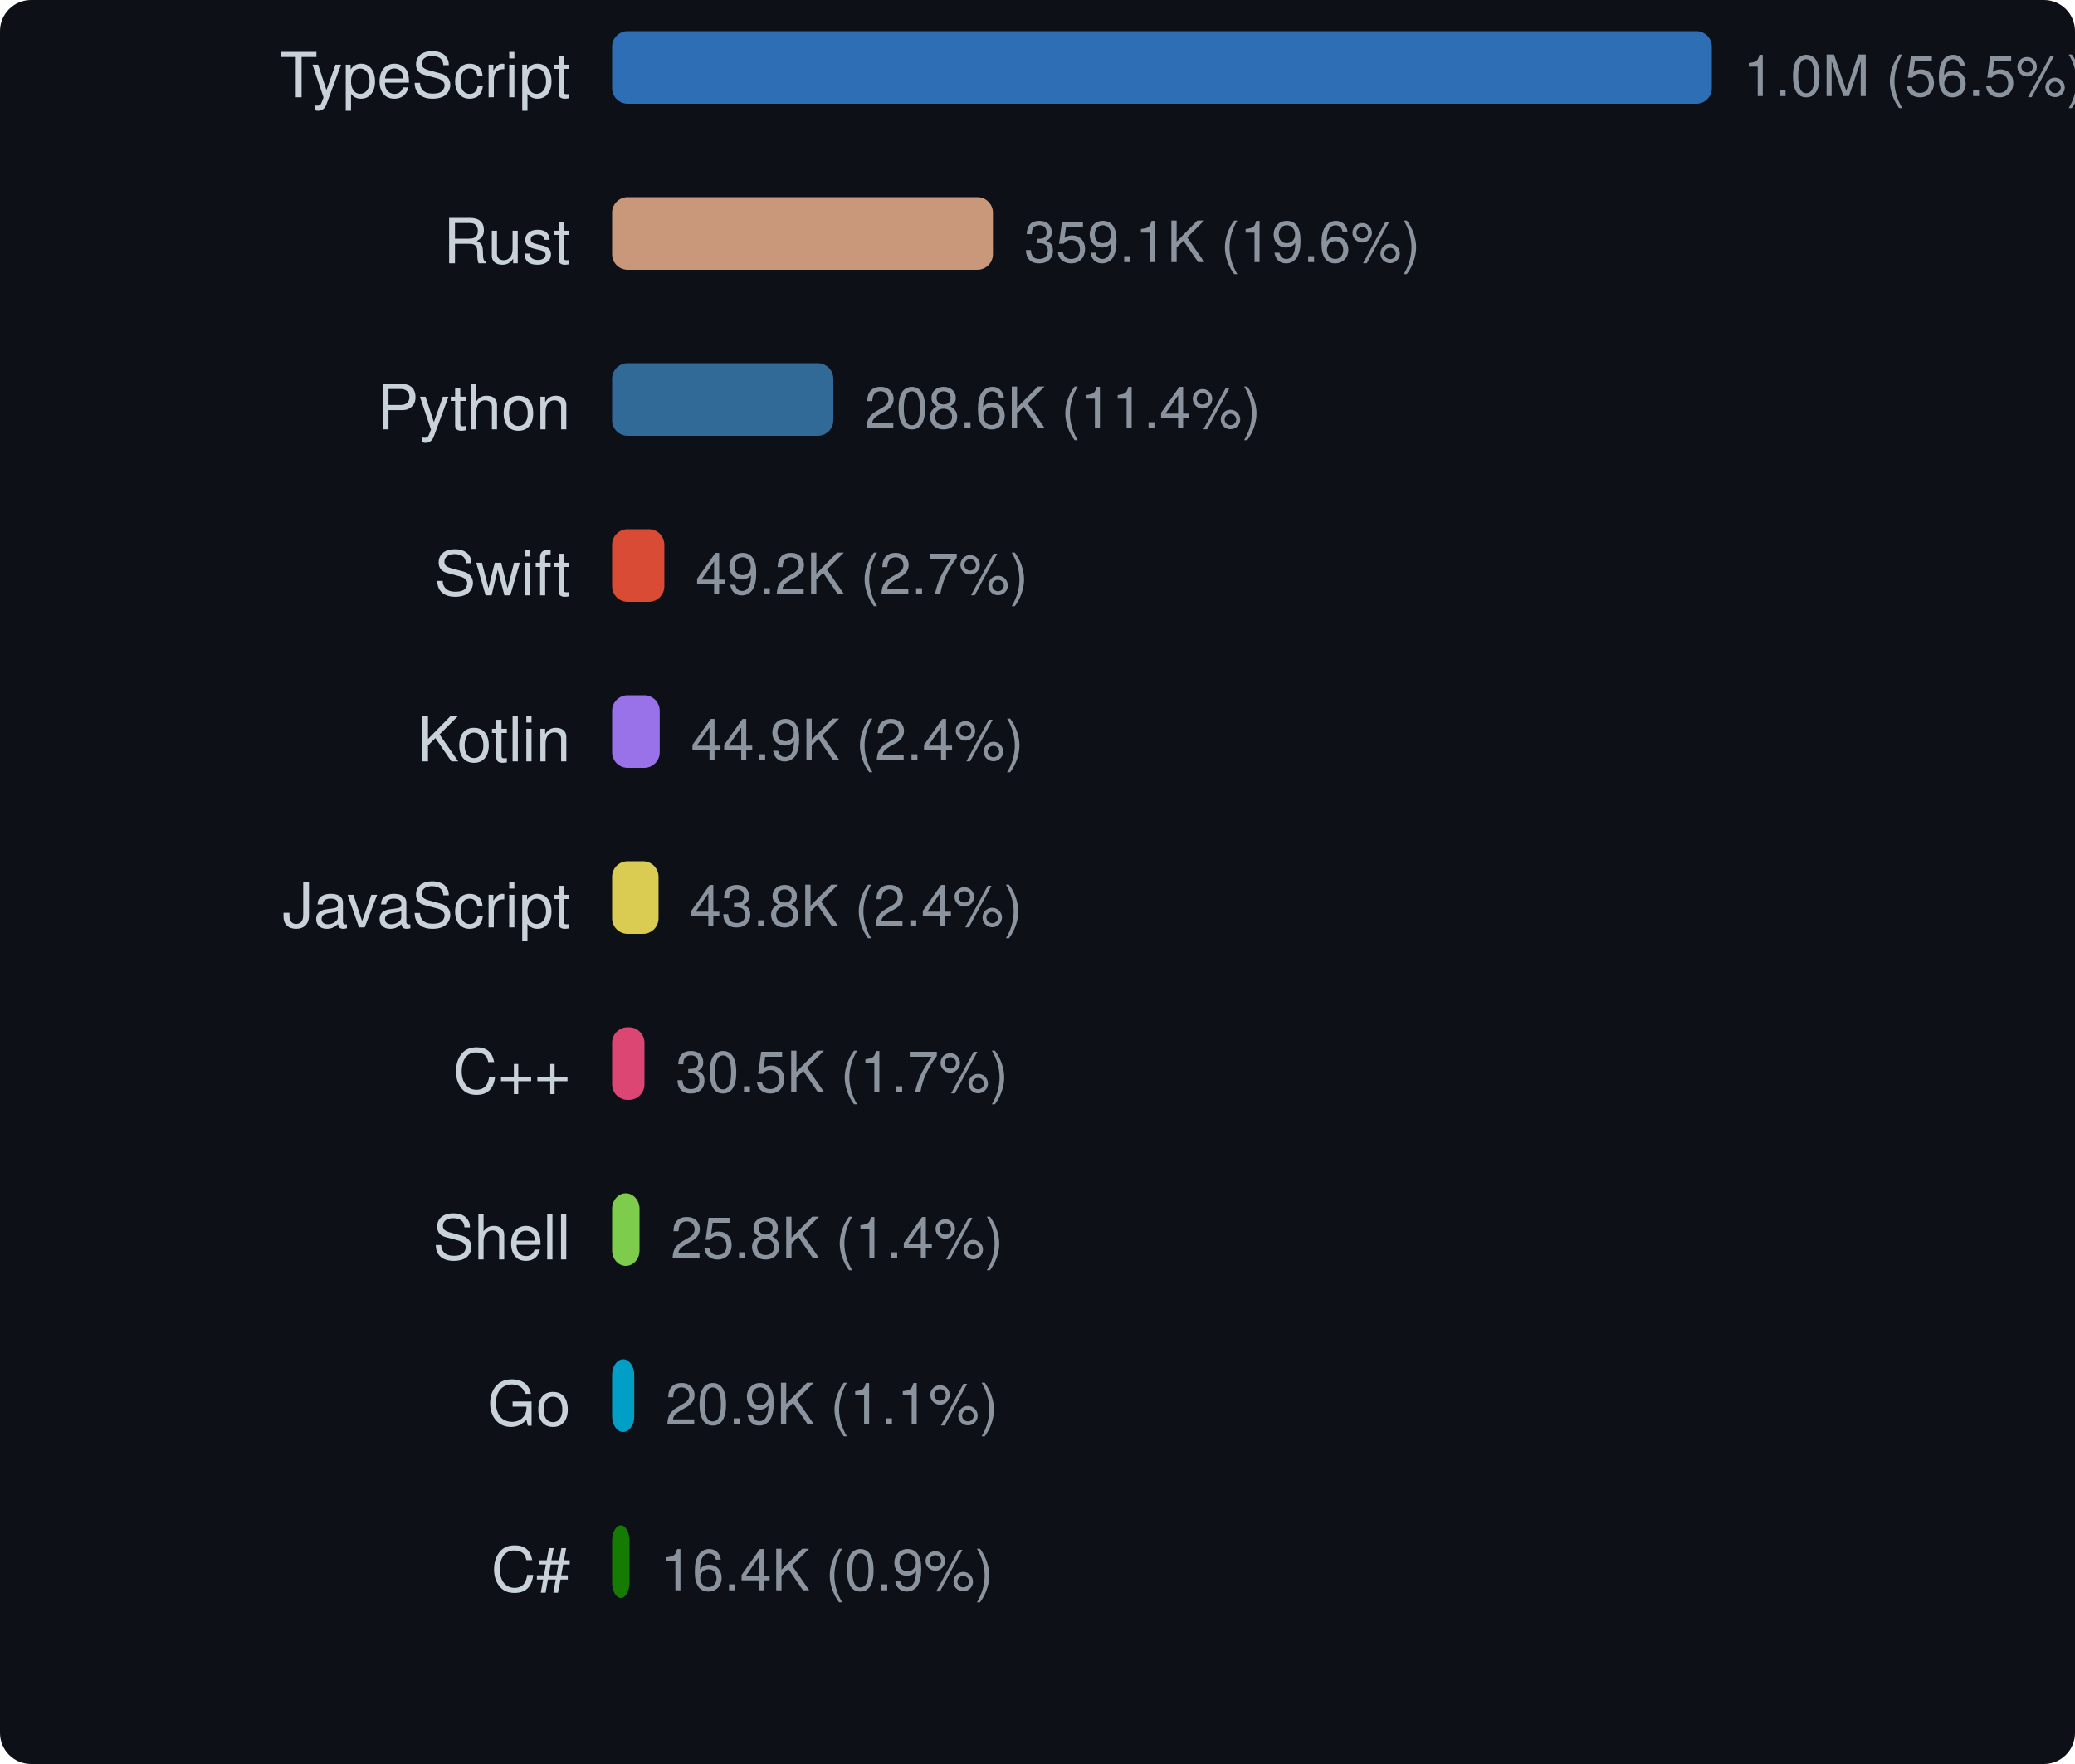
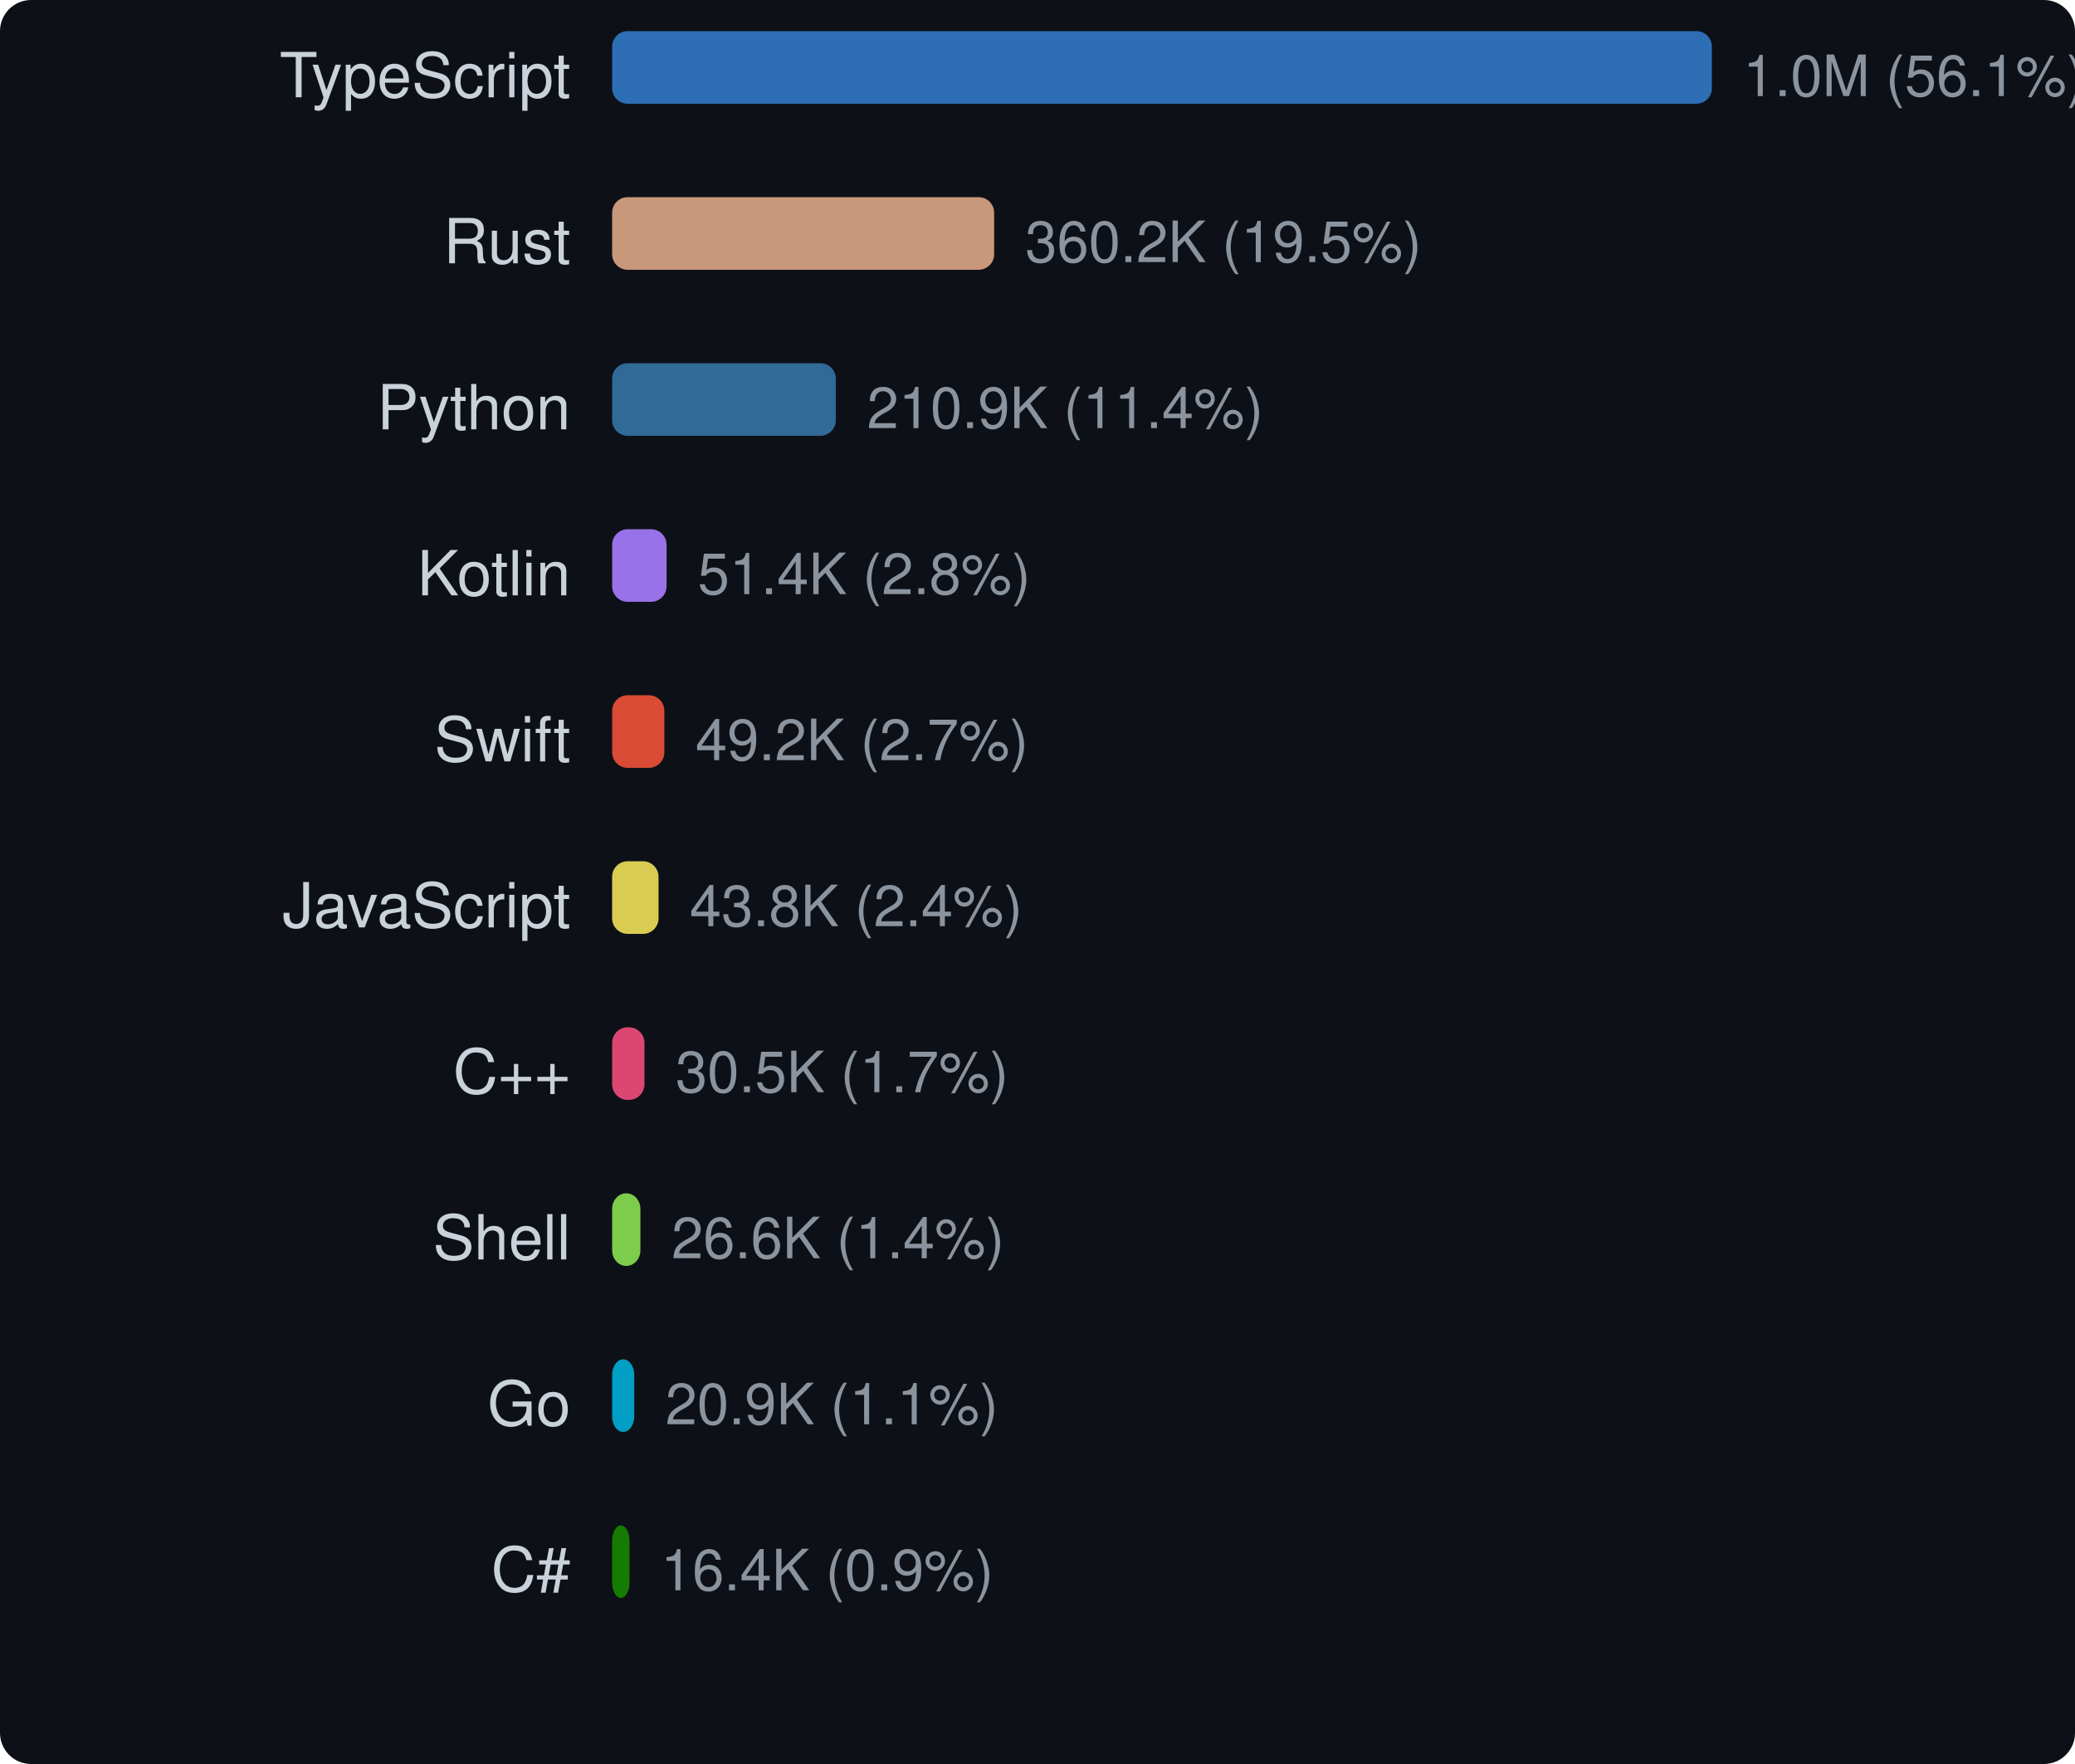
<svg xmlns="http://www.w3.org/2000/svg" width="400" height="340" viewBox="0 0 400 340">
  <style>text { dominant-baseline: central; }</style>
  <rect width="100%" height="100%" rx="6" fill="#0d1117" />
  <text x="110" y="16" text-anchor="end" fill="#c9d1d9" font-size="12" font-family="Segoe UI,Helvetica,Arial,sans-serif">TypeScript</text>
  <rect x="118" y="6" width="212" height="14" rx="3" fill="#3178c6" opacity="0.9" />
-   <text x="336" y="16" fill="#8b949e" font-size="11" font-family="Segoe UI,Helvetica,Arial,sans-serif">1.0M (56.5%)</text>
+   <text x="336" y="16" fill="#8b949e" font-size="11" font-family="Segoe UI,Helvetica,Arial,sans-serif">1.0M (56.1%)</text>
  <text x="110" y="48" text-anchor="end" fill="#c9d1d9" font-size="12" font-family="Segoe UI,Helvetica,Arial,sans-serif">Rust</text>
-   <rect x="118" y="38" width="73.412" height="14" rx="3" fill="#dea584" opacity="0.9" />
-   <text x="197.412" y="48" fill="#8b949e" font-size="11" font-family="Segoe UI,Helvetica,Arial,sans-serif">359.1K (19.6%)</text>
+   <rect x="118" y="38" width="73.646" height="14" rx="3" fill="#dea584" opacity="0.9" />
+   <text x="197.646" y="48" fill="#8b949e" font-size="11" font-family="Segoe UI,Helvetica,Arial,sans-serif">360.2K (19.5%)</text>
  <text x="110" y="80" text-anchor="end" fill="#c9d1d9" font-size="12" font-family="Segoe UI,Helvetica,Arial,sans-serif">Python</text>
-   <rect x="118" y="70" width="42.64" height="14" rx="3" fill="#3572a5" opacity="0.9" />
-   <text x="166.64" y="80" fill="#8b949e" font-size="11" font-family="Segoe UI,Helvetica,Arial,sans-serif">208.6K (11.4%)</text>
-   <text x="110" y="112" text-anchor="end" fill="#c9d1d9" font-size="12" font-family="Segoe UI,Helvetica,Arial,sans-serif">Swift</text>
-   <rect x="118" y="102" width="10.069" height="14" rx="3" fill="#f05138" opacity="0.9" />
-   <text x="134.069" y="112" fill="#8b949e" font-size="11" font-family="Segoe UI,Helvetica,Arial,sans-serif">49.2K (2.7%)</text>
-   <text x="110" y="144" text-anchor="end" fill="#c9d1d9" font-size="12" font-family="Segoe UI,Helvetica,Arial,sans-serif">Kotlin</text>
-   <rect x="118" y="134" width="9.177" height="14" rx="3" fill="#a97bff" opacity="0.9" />
-   <text x="133.177" y="144" fill="#8b949e" font-size="11" font-family="Segoe UI,Helvetica,Arial,sans-serif">44.9K (2.4%)</text>
+   <rect x="118" y="70" width="43.126" height="14" rx="3" fill="#3572a5" opacity="0.9" />
+   <text x="167.126" y="80" fill="#8b949e" font-size="11" font-family="Segoe UI,Helvetica,Arial,sans-serif">210.9K (11.4%)</text>
+   <text x="110" y="112" text-anchor="end" fill="#c9d1d9" font-size="12" font-family="Segoe UI,Helvetica,Arial,sans-serif">Kotlin</text>
+   <rect x="118" y="102" width="10.499" height="14" rx="3" fill="#a97bff" opacity="0.9" />
+   <text x="134.499" y="112" fill="#8b949e" font-size="11" font-family="Segoe UI,Helvetica,Arial,sans-serif">51.4K (2.8%)</text>
+   <text x="110" y="144" text-anchor="end" fill="#c9d1d9" font-size="12" font-family="Segoe UI,Helvetica,Arial,sans-serif">Swift</text>
+   <rect x="118" y="134" width="10.069" height="14" rx="3" fill="#f05138" opacity="0.9" />
+   <text x="134.069" y="144" fill="#8b949e" font-size="11" font-family="Segoe UI,Helvetica,Arial,sans-serif">49.2K (2.7%)</text>
  <text x="110" y="176" text-anchor="end" fill="#c9d1d9" font-size="12" font-family="Segoe UI,Helvetica,Arial,sans-serif">JavaScript</text>
  <rect x="118" y="166" width="8.948" height="14" rx="3" fill="#f1e05a" opacity="0.9" />
  <text x="132.948" y="176" fill="#8b949e" font-size="11" font-family="Segoe UI,Helvetica,Arial,sans-serif">43.8K (2.4%)</text>
  <text x="110" y="208" text-anchor="end" fill="#c9d1d9" font-size="12" font-family="Segoe UI,Helvetica,Arial,sans-serif">C++</text>
  <rect x="118" y="198" width="6.237" height="14" rx="3" fill="#f34b7d" opacity="0.9" />
  <text x="130.237" y="208" fill="#8b949e" font-size="11" font-family="Segoe UI,Helvetica,Arial,sans-serif">30.5K (1.7%)</text>
  <text x="110" y="240" text-anchor="end" fill="#c9d1d9" font-size="12" font-family="Segoe UI,Helvetica,Arial,sans-serif">Shell</text>
-   <rect x="118" y="230" width="5.283" height="14" rx="3" fill="#89e051" opacity="0.9" />
-   <text x="129.283" y="240" fill="#8b949e" font-size="11" font-family="Segoe UI,Helvetica,Arial,sans-serif">25.8K (1.4%)</text>
+   <rect x="118" y="230" width="5.449" height="14" rx="3" fill="#89e051" opacity="0.9" />
+   <text x="129.449" y="240" fill="#8b949e" font-size="11" font-family="Segoe UI,Helvetica,Arial,sans-serif">26.6K (1.4%)</text>
  <text x="110" y="272" text-anchor="end" fill="#c9d1d9" font-size="12" font-family="Segoe UI,Helvetica,Arial,sans-serif">Go</text>
  <rect x="118" y="262" width="4.267" height="14" rx="3" fill="#00add8" opacity="0.9" />
  <text x="128.267" y="272" fill="#8b949e" font-size="11" font-family="Segoe UI,Helvetica,Arial,sans-serif">20.9K (1.1%)</text>
  <text x="110" y="304" text-anchor="end" fill="#c9d1d9" font-size="12" font-family="Segoe UI,Helvetica,Arial,sans-serif">C#</text>
  <rect x="118" y="294" width="3.355" height="14" rx="3" fill="#178600" opacity="0.9" />
  <text x="127.355" y="304" fill="#8b949e" font-size="11" font-family="Segoe UI,Helvetica,Arial,sans-serif">16.4K (0.9%)</text>
</svg>
